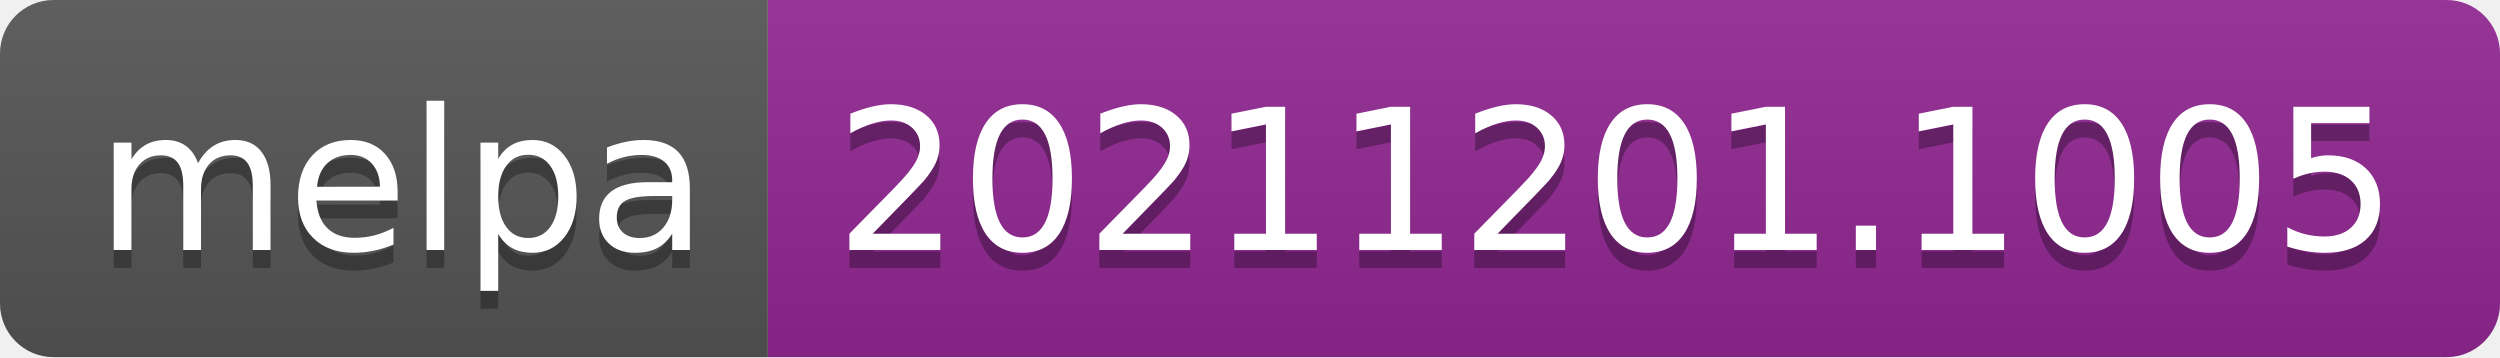
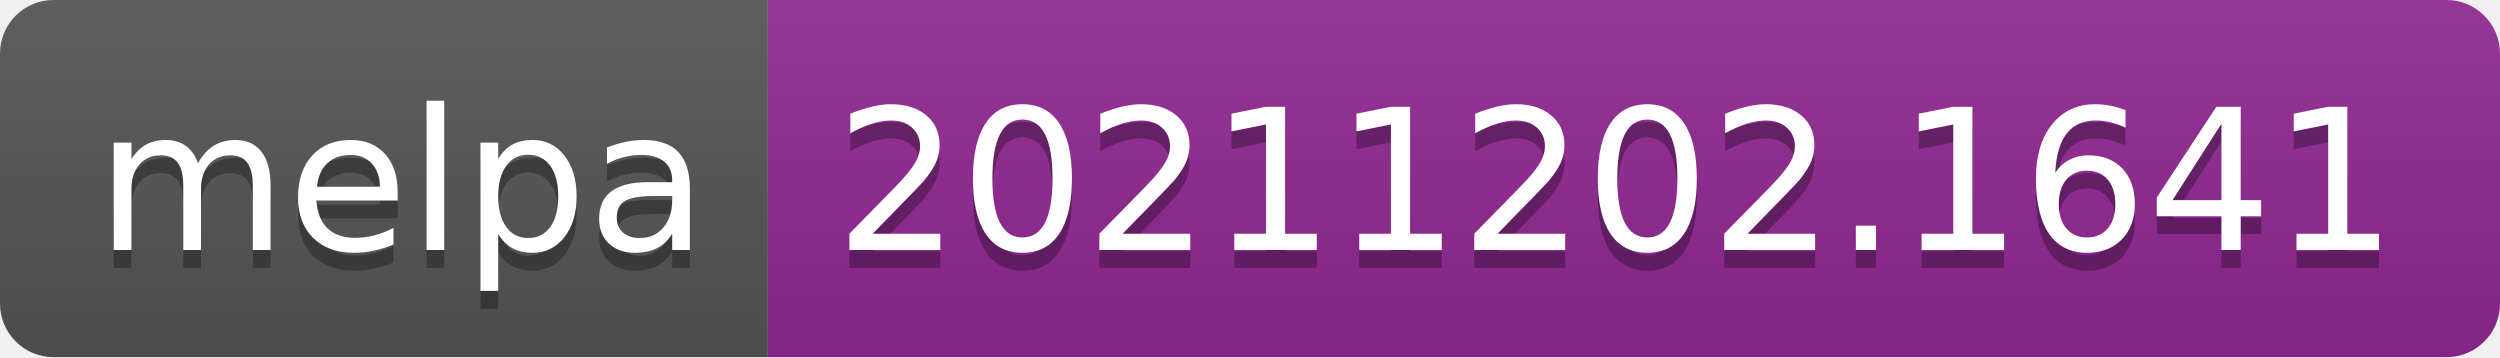
- <svg xmlns="http://www.w3.org/2000/svg" width="140" height="20" role="img" aria-label="melpa: 20211201.1005">
+ <svg xmlns="http://www.w3.org/2000/svg" width="140" height="20" role="img" aria-label="melpa: 20211202.1641">
  <linearGradient id="s" x2="0" y2="100%">
    <stop offset="0" stop-color="#bbb" stop-opacity=".1" />
    <stop offset="1" stop-opacity=".1" />
  </linearGradient>
  <clipPath id="r">
    <rect width="140" height="20" rx="3" fill="#fff" />
  </clipPath>
  <g clip-path="url(#r)">
    <rect width="43" height="20" fill="#555" />
    <rect x="43" width="97" height="20" fill="#922793" />
    <rect width="140" height="20" fill="url(#s)" />
  </g>
  <g fill="#fff" text-anchor="middle" font-family="Verdana,Geneva,DejaVu Sans,sans-serif" text-rendering="geometricPrecision" font-size="110">
    <text aria-hidden="true" x="225" y="150" fill="#010101" fill-opacity=".3" transform="scale(.1)" textLength="330">melpa</text>
    <text x="225" y="140" transform="scale(.1)" fill="#fff" textLength="330">melpa</text>
-     <text aria-hidden="true" x="905" y="150" fill="#010101" fill-opacity=".3" transform="scale(.1)" textLength="870">20211201.1005</text>
-     <text x="905" y="140" transform="scale(.1)" fill="#fff" textLength="870">20211201.1005</text>
+     <text aria-hidden="true" x="905" y="150" fill="#010101" fill-opacity=".3" transform="scale(.1)" textLength="870">20211202.1641</text>
+     <text x="905" y="140" transform="scale(.1)" fill="#fff" textLength="870">20211202.1641</text>
  </g>
</svg>
